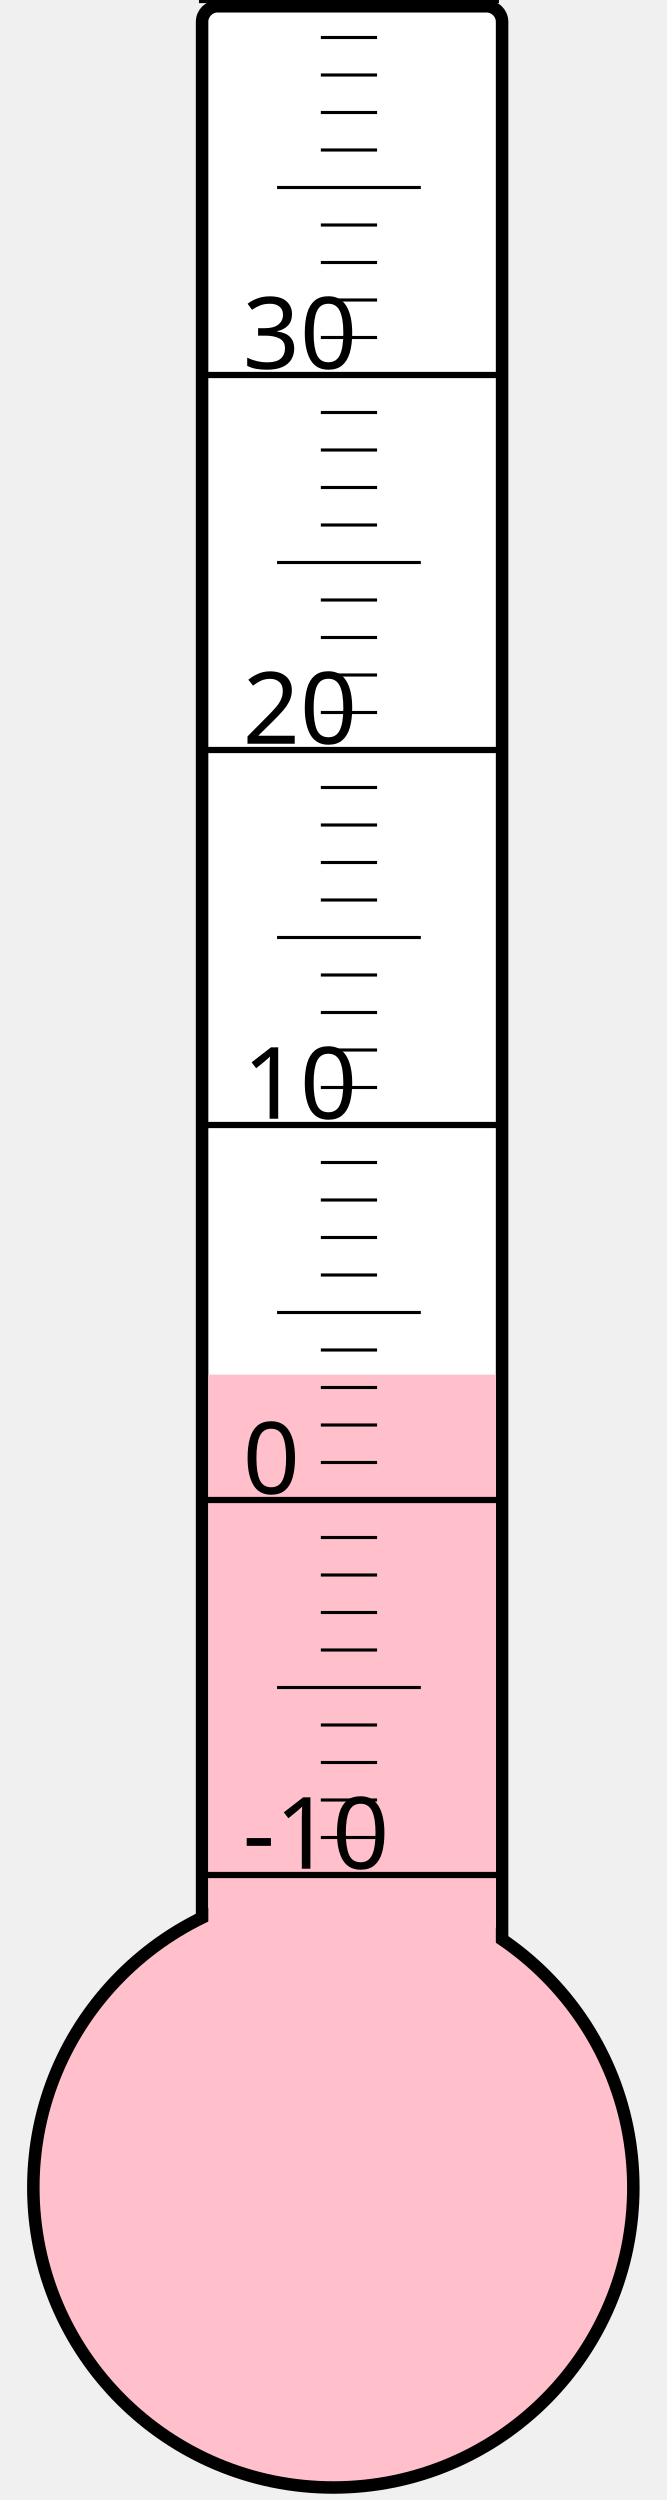
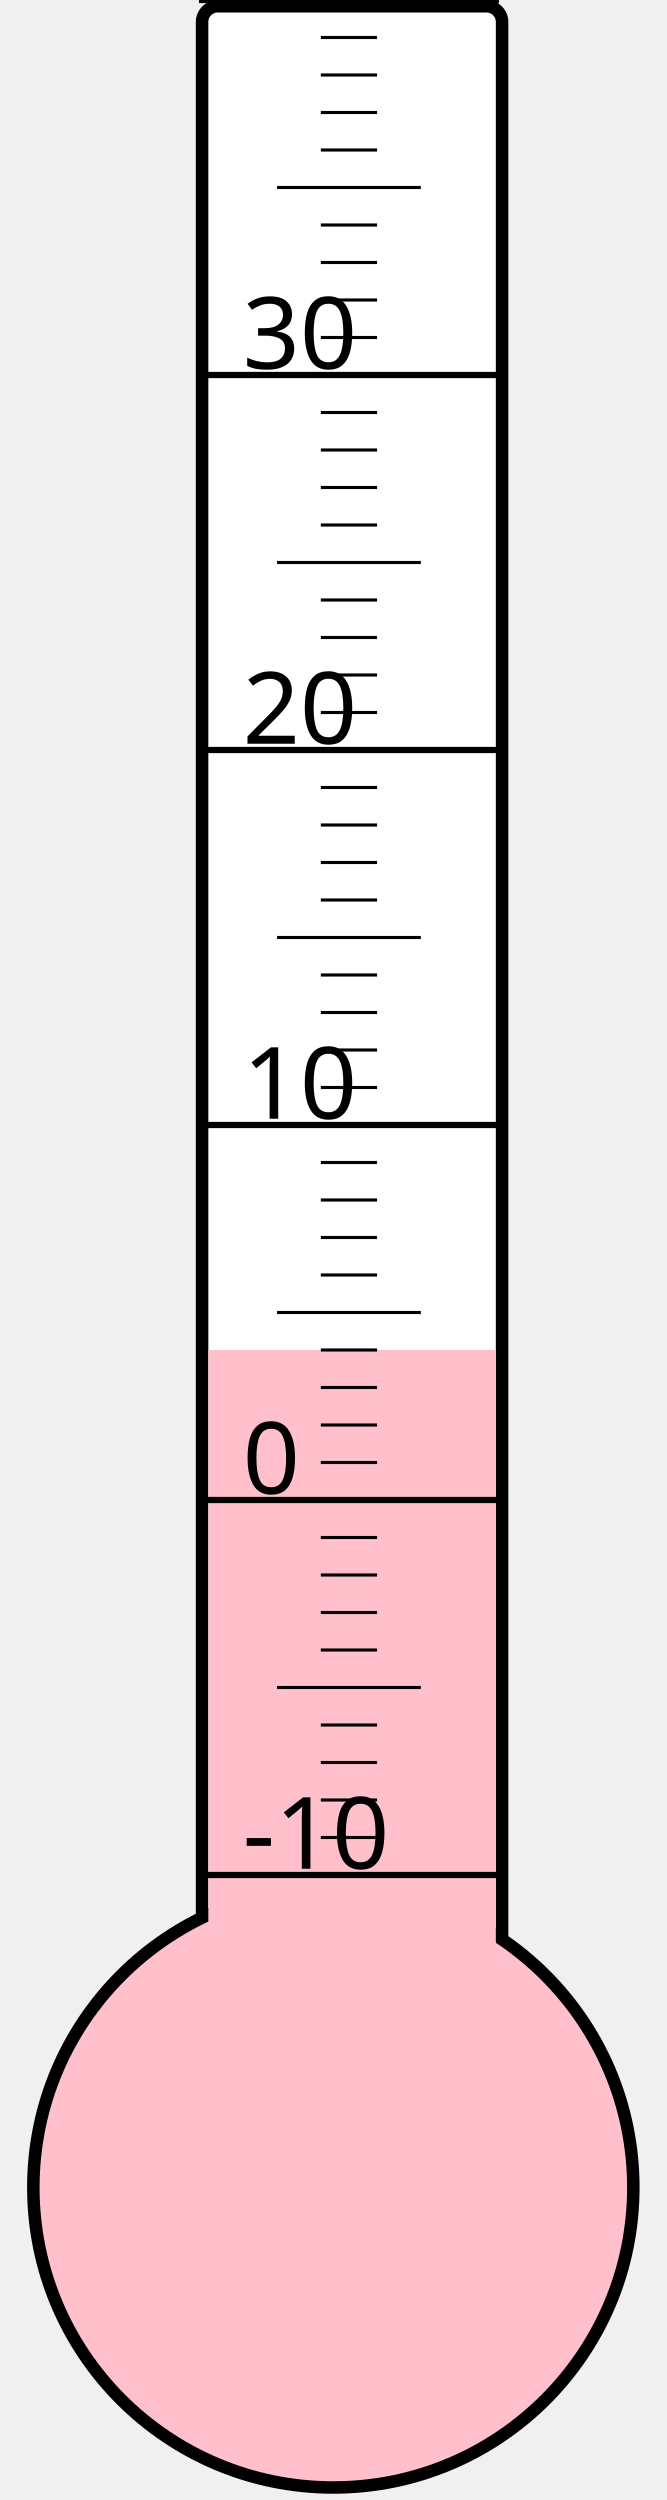
<svg xmlns="http://www.w3.org/2000/svg" width="40px" height="150px" viewBox="0 0 200 800">
  <rect width="200" height="800" x="0" y="0" style="fill: #ffffeb; fill-opacity: 0;" />
  <rect width="96" height="680" x="58" y="2" rx="5" ry="5" style="fill: white; fill-opacity: 1; stroke: black; stroke-width: 4;" />
  <circle cx="100" cy="700" r="96" style="fill: pink; stroke: black; stroke-width: 4;" />
-   <rect width="92" height="260.125" x="60" y="439.875" style="fill: pink; fill-opacity: 1; stroke-width: 0;" />
+   <rect width="92" height="268.0" x="60" y="432.0" style="fill: pink; fill-opacity: 1; stroke-width: 0;" />
  <text x="71" y="598" style="font-family: sans-serif; font-size: 24pt;">-10</text>
  <text x="71" y="478" style="font-family: sans-serif; font-size: 24pt;">0</text>
  <text x="71" y="358" style="font-family: sans-serif; font-size: 24pt;">10</text>
  <text x="71" y="238" style="font-family: sans-serif; font-size: 24pt;">20</text>
  <text x="71" y="118" style="font-family: sans-serif; font-size: 24pt;">30</text>
  <g style="stroke: black;">
    <line x1="57" y1="600" x2="153" y2="600" style="stroke-width: 2;" />
    <line x1="96" y1="588" x2="114" y2="588" style="stroke-width: 1;" />
    <line x1="96" y1="576" x2="114" y2="576" style="stroke-width: 1;" />
    <line x1="96" y1="564" x2="114" y2="564" style="stroke-width: 1;" />
    <line x1="96" y1="552" x2="114" y2="552" style="stroke-width: 1;" />
    <line x1="82" y1="540" x2="128" y2="540" style="stroke-width: 1;" />
    <line x1="96" y1="528" x2="114" y2="528" style="stroke-width: 1;" />
    <line x1="96" y1="516" x2="114" y2="516" style="stroke-width: 1;" />
    <line x1="96" y1="504" x2="114" y2="504" style="stroke-width: 1;" />
    <line x1="96" y1="492" x2="114" y2="492" style="stroke-width: 1;" />
    <line x1="57" y1="480" x2="153" y2="480" style="stroke-width: 2;" />
    <line x1="96" y1="468" x2="114" y2="468" style="stroke-width: 1;" />
    <line x1="96" y1="456" x2="114" y2="456" style="stroke-width: 1;" />
    <line x1="96" y1="444" x2="114" y2="444" style="stroke-width: 1;" />
    <line x1="96" y1="432" x2="114" y2="432" style="stroke-width: 1;" />
    <line x1="82" y1="420" x2="128" y2="420" style="stroke-width: 1;" />
    <line x1="96" y1="408" x2="114" y2="408" style="stroke-width: 1;" />
    <line x1="96" y1="396" x2="114" y2="396" style="stroke-width: 1;" />
    <line x1="96" y1="384" x2="114" y2="384" style="stroke-width: 1;" />
    <line x1="96" y1="372" x2="114" y2="372" style="stroke-width: 1;" />
    <line x1="57" y1="360" x2="153" y2="360" style="stroke-width: 2;" />
    <line x1="96" y1="348" x2="114" y2="348" style="stroke-width: 1;" />
    <line x1="96" y1="336" x2="114" y2="336" style="stroke-width: 1;" />
    <line x1="96" y1="324" x2="114" y2="324" style="stroke-width: 1;" />
    <line x1="96" y1="312" x2="114" y2="312" style="stroke-width: 1;" />
    <line x1="82" y1="300" x2="128" y2="300" style="stroke-width: 1;" />
    <line x1="96" y1="288" x2="114" y2="288" style="stroke-width: 1;" />
    <line x1="96" y1="276" x2="114" y2="276" style="stroke-width: 1;" />
    <line x1="96" y1="264" x2="114" y2="264" style="stroke-width: 1;" />
    <line x1="96" y1="252" x2="114" y2="252" style="stroke-width: 1;" />
    <line x1="57" y1="240" x2="153" y2="240" style="stroke-width: 2;" />
    <line x1="96" y1="228" x2="114" y2="228" style="stroke-width: 1;" />
    <line x1="96" y1="216" x2="114" y2="216" style="stroke-width: 1;" />
    <line x1="96" y1="204" x2="114" y2="204" style="stroke-width: 1;" />
    <line x1="96" y1="192" x2="114" y2="192" style="stroke-width: 1;" />
    <line x1="82" y1="180" x2="128" y2="180" style="stroke-width: 1;" />
    <line x1="96" y1="168" x2="114" y2="168" style="stroke-width: 1;" />
    <line x1="96" y1="156" x2="114" y2="156" style="stroke-width: 1;" />
    <line x1="96" y1="144" x2="114" y2="144" style="stroke-width: 1;" />
    <line x1="96" y1="132" x2="114" y2="132" style="stroke-width: 1;" />
    <line x1="57" y1="120" x2="153" y2="120" style="stroke-width: 2;" />
    <line x1="96" y1="108" x2="114" y2="108" style="stroke-width: 1;" />
    <line x1="96" y1="96" x2="114" y2="96" style="stroke-width: 1;" />
    <line x1="96" y1="84" x2="114" y2="84" style="stroke-width: 1;" />
    <line x1="96" y1="72" x2="114" y2="72" style="stroke-width: 1;" />
    <line x1="82" y1="60" x2="128" y2="60" style="stroke-width: 1;" />
    <line x1="96" y1="48" x2="114" y2="48" style="stroke-width: 1;" />
    <line x1="96" y1="36" x2="114" y2="36" style="stroke-width: 1;" />
    <line x1="96" y1="24" x2="114" y2="24" style="stroke-width: 1;" />
    <line x1="96" y1="12" x2="114" y2="12" style="stroke-width: 1;" />
    <line x1="57" y1="0" x2="153" y2="0" style="stroke-width: 2;" />
  </g>
</svg>
